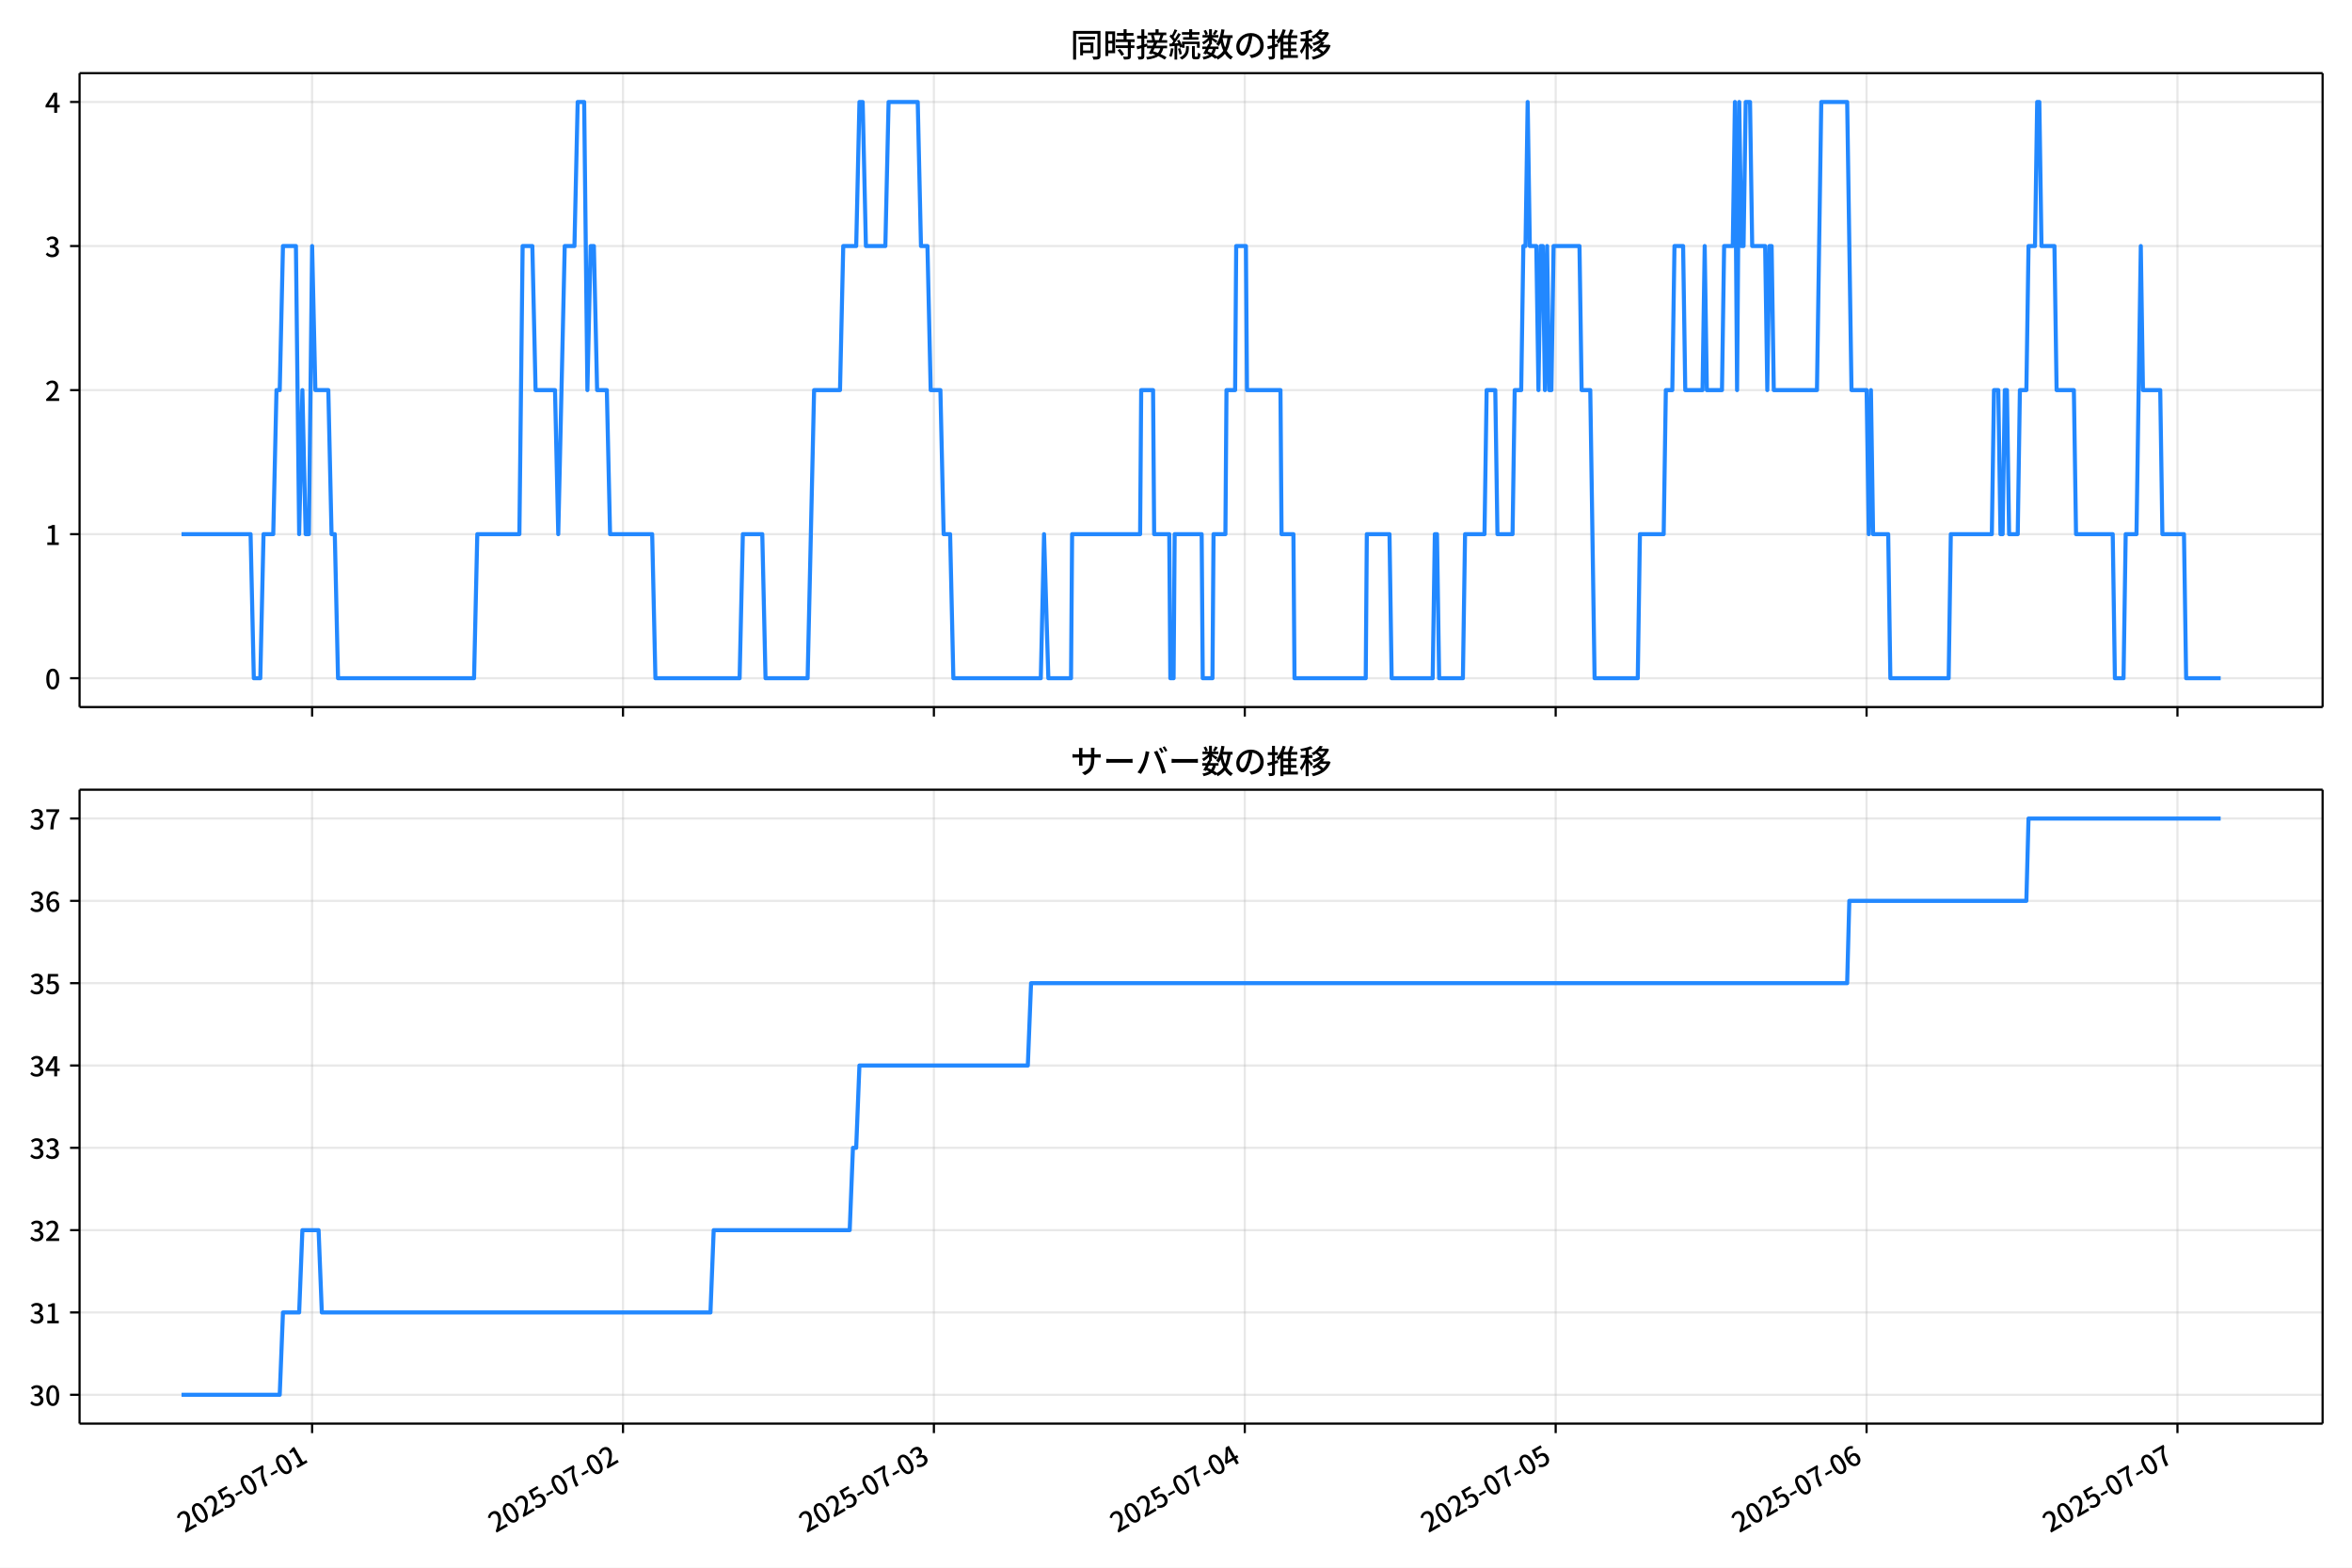
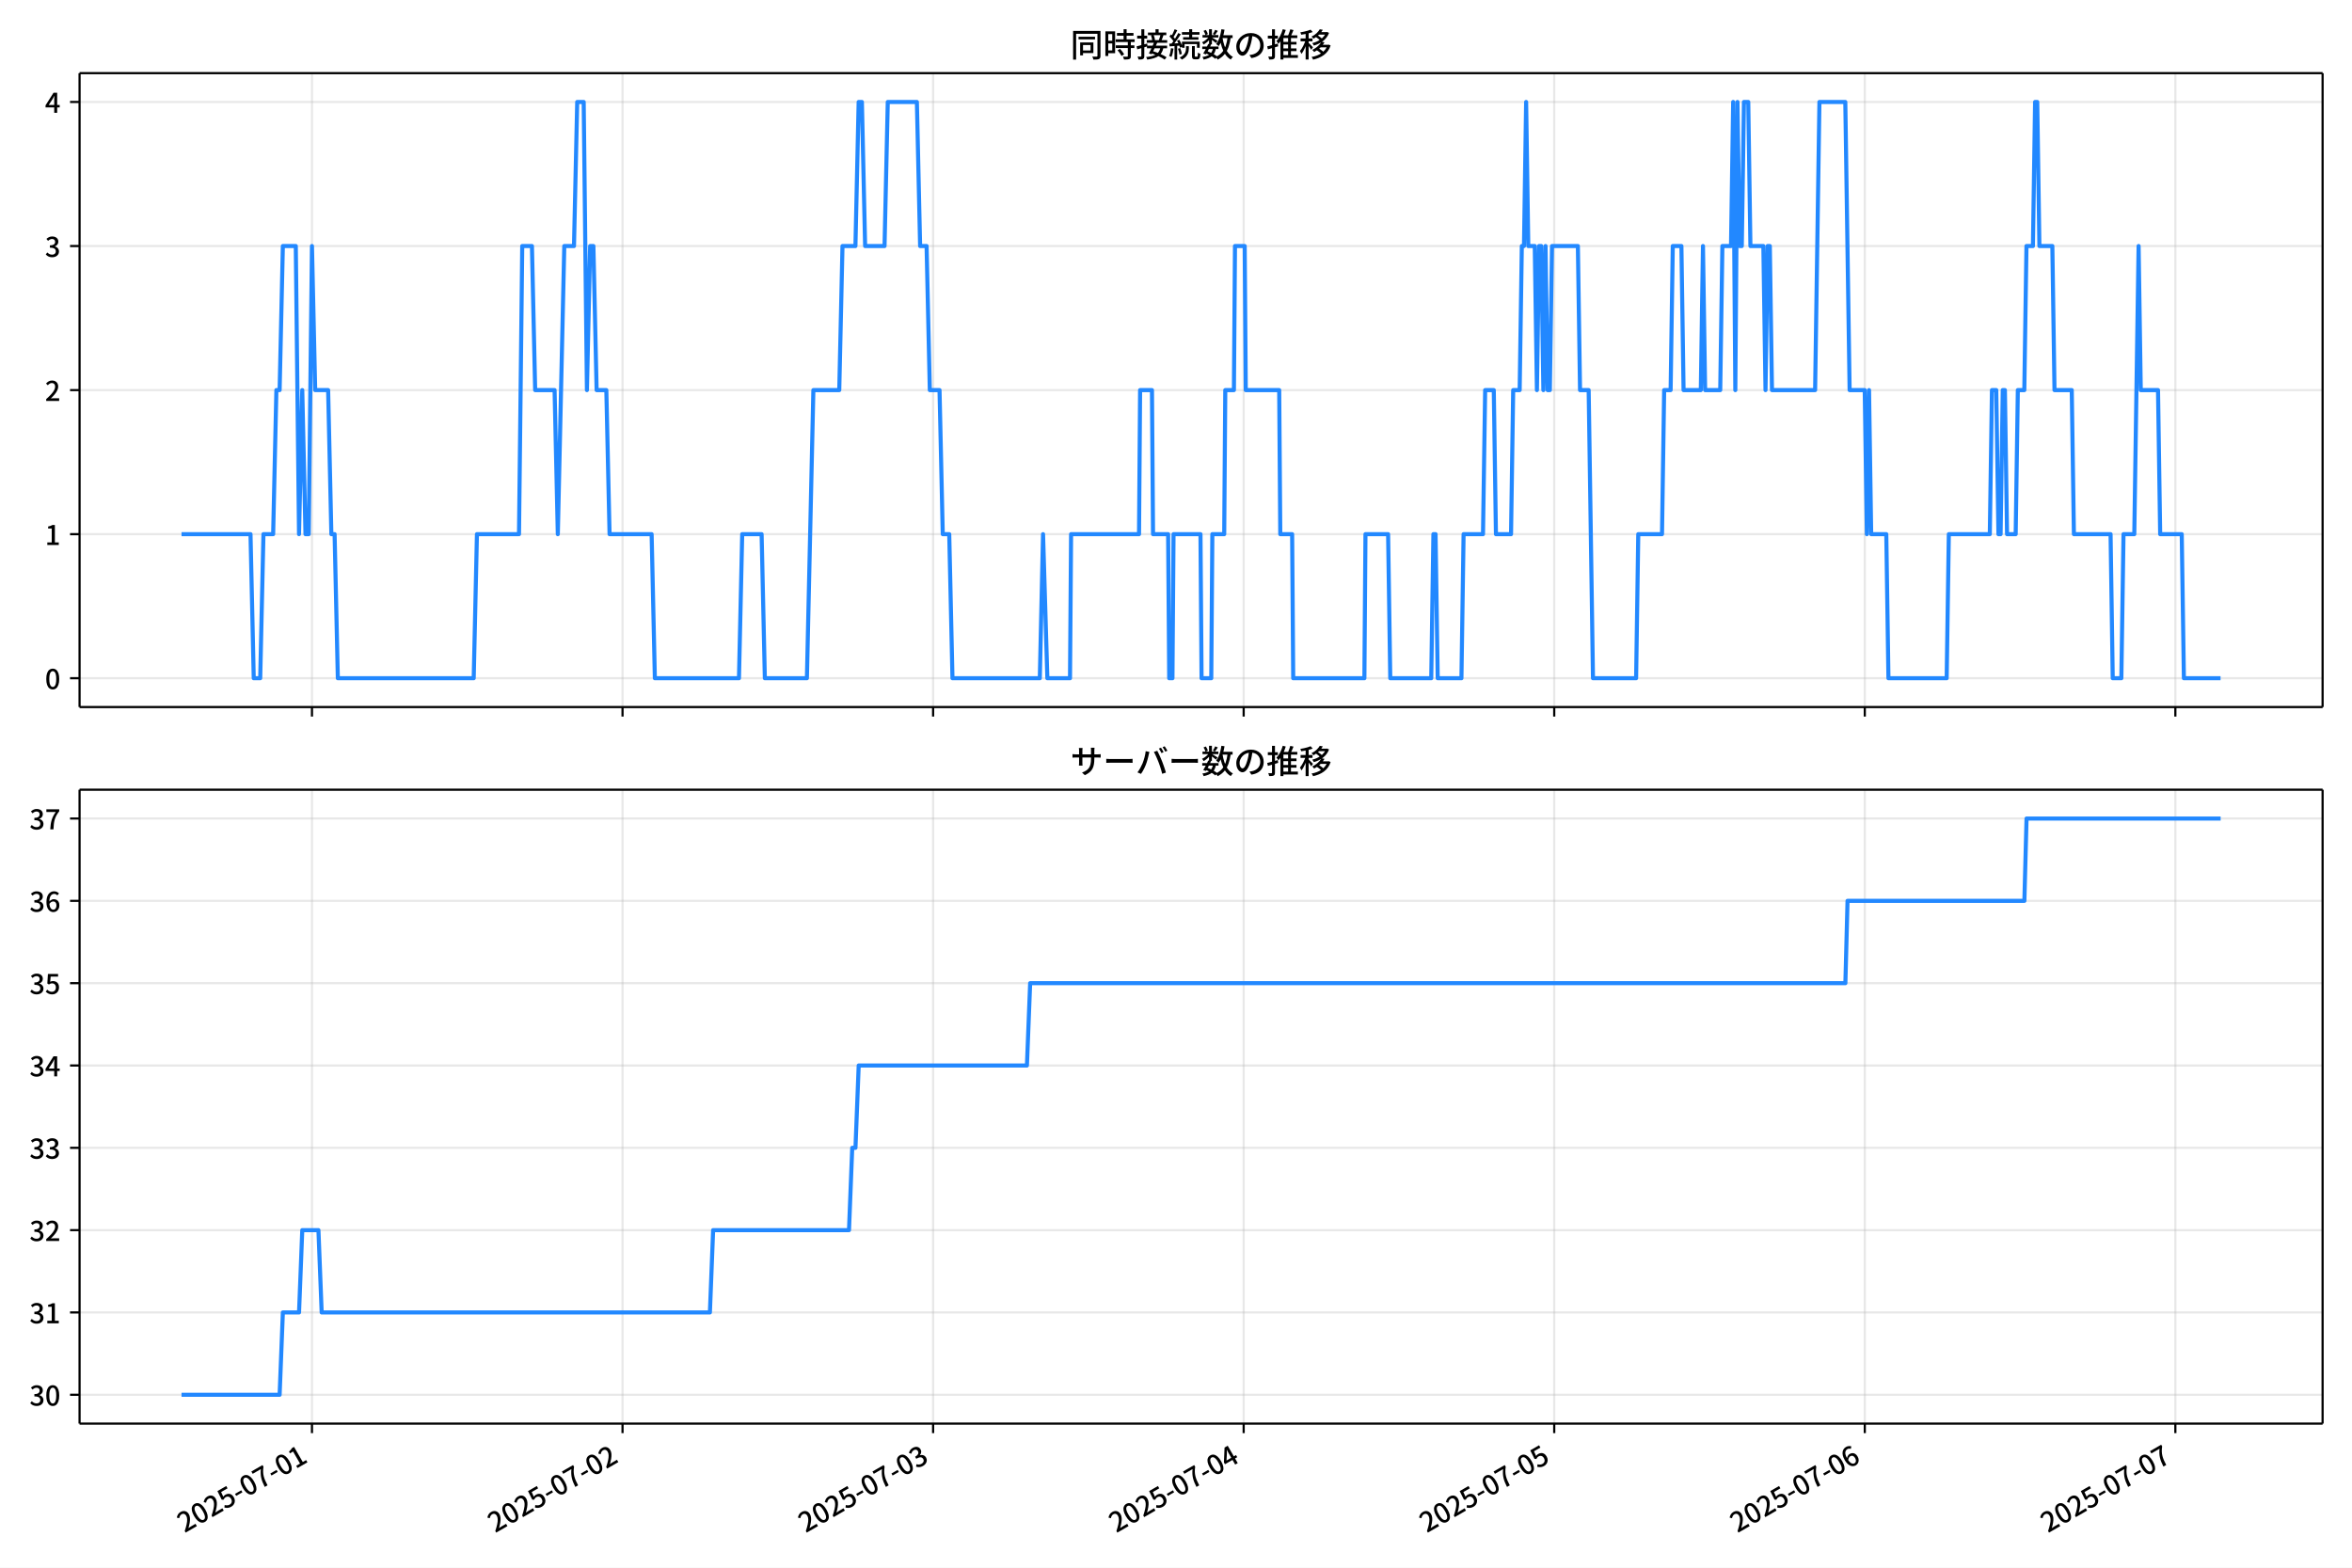
<svg xmlns="http://www.w3.org/2000/svg" xmlns:xlink="http://www.w3.org/1999/xlink" version="1.1" viewBox="0 0 864 576">
  <defs>
    <style type="text/css">*{stroke-linejoin: round; stroke-linecap: butt}</style>
  </defs>
  <g id="y">
    <g id="z">
      <path d="m0 576h864v-576h-864z" fill="#fff" />
    </g>
    <g id="aa">
      <g id="ab">
        <path d="m29.23 259.78h823.97v-232.9h-823.97z" fill="#fff" />
      </g>
      <g id="ac">
        <g id="ad">
          <g id="ae">
-             <path d="m114.65 259.78v-232.9" clip-path="url(#f)" fill="none" stroke="#b0b0b0" stroke-linecap="square" stroke-opacity=".3" stroke-width=".8" />
+             <path d="m114.6 259.78v-232.9" clip-path="url(#f)" fill="none" stroke="#b0b0b0" stroke-linecap="square" stroke-opacity=".3" stroke-width=".8" />
          </g>
          <g id="af">
            <defs>
              <path id="d" d="m0 0v3.5" stroke="#000" stroke-width=".8" />
            </defs>
-             <use x="114.653" y="259.778" stroke="#000000" stroke-width=".8" xlink:href="#d" />
+             <use x="114.603" y="259.778" stroke="#000000" stroke-width=".8" xlink:href="#d" />
          </g>
        </g>
        <g id="ag">
          <g id="ah">
-             <path d="m228.86 259.78v-232.9" clip-path="url(#f)" fill="none" stroke="#b0b0b0" stroke-linecap="square" stroke-opacity=".3" stroke-width=".8" />
+             <path d="m228.69 259.78v-232.9" clip-path="url(#f)" fill="none" stroke="#b0b0b0" stroke-linecap="square" stroke-opacity=".3" stroke-width=".8" />
          </g>
          <g id="ai">
-             <use x="228.859" y="259.778" stroke="#000000" stroke-width=".8" xlink:href="#d" />
+             <use x="228.687" y="259.778" stroke="#000000" stroke-width=".8" xlink:href="#d" />
          </g>
        </g>
        <g id="aj">
          <g id="ak">
-             <path d="m343.06 259.78v-232.9" clip-path="url(#f)" fill="none" stroke="#b0b0b0" stroke-linecap="square" stroke-opacity=".3" stroke-width=".8" />
+             <path d="m342.77 259.78v-232.9" clip-path="url(#f)" fill="none" stroke="#b0b0b0" stroke-linecap="square" stroke-opacity=".3" stroke-width=".8" />
          </g>
          <g id="al">
-             <use x="343.064" y="259.778" stroke="#000000" stroke-width=".8" xlink:href="#d" />
+             <use x="342.772" y="259.778" stroke="#000000" stroke-width=".8" xlink:href="#d" />
          </g>
        </g>
        <g id="am">
          <g id="an">
-             <path d="m457.27 259.78v-232.9" clip-path="url(#f)" fill="none" stroke="#b0b0b0" stroke-linecap="square" stroke-opacity=".3" stroke-width=".8" />
+             <path d="m456.86 259.78v-232.9" clip-path="url(#f)" fill="none" stroke="#b0b0b0" stroke-linecap="square" stroke-opacity=".3" stroke-width=".8" />
          </g>
          <g id="ao">
-             <use x="457.269" y="259.778" stroke="#000000" stroke-width=".8" xlink:href="#d" />
+             <use x="456.856" y="259.778" stroke="#000000" stroke-width=".8" xlink:href="#d" />
          </g>
        </g>
        <g id="ap">
          <g id="aq">
-             <path d="m571.47 259.78v-232.9" clip-path="url(#f)" fill="none" stroke="#b0b0b0" stroke-linecap="square" stroke-opacity=".3" stroke-width=".8" />
+             <path d="m570.94 259.78v-232.9" clip-path="url(#f)" fill="none" stroke="#b0b0b0" stroke-linecap="square" stroke-opacity=".3" stroke-width=".8" />
          </g>
          <g id="ar">
-             <use x="571.474" y="259.778" stroke="#000000" stroke-width=".8" xlink:href="#d" />
+             <use x="570.941" y="259.778" stroke="#000000" stroke-width=".8" xlink:href="#d" />
          </g>
        </g>
        <g id="as">
          <g id="at">
-             <path d="m685.68 259.78v-232.9" clip-path="url(#f)" fill="none" stroke="#b0b0b0" stroke-linecap="square" stroke-opacity=".3" stroke-width=".8" />
+             <path d="m685.03 259.78v-232.9" clip-path="url(#f)" fill="none" stroke="#b0b0b0" stroke-linecap="square" stroke-opacity=".3" stroke-width=".8" />
          </g>
          <g id="au">
-             <use x="685.68" y="259.778" stroke="#000000" stroke-width=".8" xlink:href="#d" />
+             <use x="685.025" y="259.778" stroke="#000000" stroke-width=".8" xlink:href="#d" />
          </g>
        </g>
        <g id="av">
          <g id="aw">
-             <path d="m799.88 259.78v-232.9" clip-path="url(#f)" fill="none" stroke="#b0b0b0" stroke-linecap="square" stroke-opacity=".3" stroke-width=".8" />
+             <path d="m799.11 259.78v-232.9" clip-path="url(#f)" fill="none" stroke="#b0b0b0" stroke-linecap="square" stroke-opacity=".3" stroke-width=".8" />
          </g>
          <g id="ax">
-             <use x="799.885" y="259.778" stroke="#000000" stroke-width=".8" xlink:href="#d" />
+             <use x="799.109" y="259.778" stroke="#000000" stroke-width=".8" xlink:href="#d" />
          </g>
        </g>
      </g>
      <g id="ay">
        <g id="az">
          <g id="ba">
            <path d="m29.23 249.19h823.97" clip-path="url(#f)" fill="none" stroke="#b0b0b0" stroke-linecap="square" stroke-opacity=".3" stroke-width=".8" />
          </g>
          <g id="bb">
            <defs>
              <path id="g" d="m0 0h-3.5" stroke="#000" stroke-width=".8" />
            </defs>
            <use x="29.23" y="249.191" stroke="#000000" stroke-width=".8" xlink:href="#g" />
          </g>
          <g id="bc">
            <g transform="translate(16.53 253.18) scale(.1 -.1)">
              <defs>
                <path id="a" transform="scale(.015625)" d="m1830-90q-460 0-806 275-346 276-535 823-188 547-188 1366 0 820 188 1357 189 538 535 803 346 266 806 266 461 0 800-269 340-269 528-803 189-534 189-1354 0-819-189-1366-188-547-528-823-339-275-800-275zm0 589q237 0 422 185 186 186 288 599 103 413 103 1091 0 679-103 1082-102 403-288 582-185 180-422 180-236 0-422-180-186-179-292-582-105-403-105-1082 0-678 105-1091 106-413 292-599 186-185 422-185z" />
              </defs>
              <use xlink:href="#a" />
            </g>
          </g>
        </g>
        <g id="bd">
          <g id="be">
            <path d="m29.23 196.26h823.97" clip-path="url(#f)" fill="none" stroke="#b0b0b0" stroke-linecap="square" stroke-opacity=".3" stroke-width=".8" />
          </g>
          <g id="bf">
            <use x="29.23" y="196.26" stroke="#000000" stroke-width=".8" xlink:href="#g" />
          </g>
          <g id="bg">
            <g transform="translate(16.53 200.25) scale(.1 -.1)">
              <defs>
                <path id="l" transform="scale(.015625)" d="m544 0v608h1037v3277h-845v467q333 58 579 147 247 90 451 218h557v-4109h915v-608h-2694z" />
              </defs>
              <use xlink:href="#l" />
            </g>
          </g>
        </g>
        <g id="bh">
          <g id="bi">
            <path d="m29.23 143.33h823.97" clip-path="url(#f)" fill="none" stroke="#b0b0b0" stroke-linecap="square" stroke-opacity=".3" stroke-width=".8" />
          </g>
          <g id="bj">
            <use x="29.23" y="143.329" stroke="#000000" stroke-width=".8" xlink:href="#g" />
          </g>
          <g id="bk">
            <g transform="translate(16.53 147.31) scale(.1 -.1)">
              <defs>
                <path id="b" transform="scale(.015625)" d="m282 0v429q697 621 1164 1136 468 515 701 956 234 442 234 826 0 256-87 451-86 196-262 301-176 106-445 106-275 0-506-151-230-150-422-368l-416 410q301 333 637 518 336 186 803 186 429 0 749-176t496-493 176-745q0-455-224-919t-615-935q-390-470-889-950 186 20 394 36t374 16h1184v-634h-3046z" />
              </defs>
              <use xlink:href="#b" />
            </g>
          </g>
        </g>
        <g id="bl">
          <g id="bm">
            <path d="m29.23 90.398h823.97" clip-path="url(#f)" fill="none" stroke="#b0b0b0" stroke-linecap="square" stroke-opacity=".3" stroke-width=".8" />
          </g>
          <g id="bn">
            <use x="29.23" y="90.398" stroke="#000000" stroke-width=".8" xlink:href="#g" />
          </g>
          <g id="bo">
            <g transform="translate(16.53 94.383) scale(.1 -.1)">
              <defs>
                <path id="h" transform="scale(.015625)" d="m1715-90q-371 0-656 90t-503 240q-217 150-377 323l359 474q211-205 479-359 269-153 634-153 269 0 467 92 199 93 311 266t112 423q0 256-125 451t-429 300q-304 106-835 106v551q467 0 732 105 266 106 384 291 119 186 119 423 0 307-192 489-192 183-531 183-269 0-503-119-233-118-438-316l-384 460q282 256 614 413 333 157 737 157 422 0 748-144 327-144 512-413 186-269 186-659 0-403-221-685-221-281-592-422v-26q269-70 490-227t349-400 128-557q0-422-215-726-214-304-573-468-358-163-787-163z" />
              </defs>
              <use xlink:href="#h" />
            </g>
          </g>
        </g>
        <g id="bp">
          <g id="bq">
            <path d="m29.23 37.466h823.97" clip-path="url(#f)" fill="none" stroke="#b0b0b0" stroke-linecap="square" stroke-opacity=".3" stroke-width=".8" />
          </g>
          <g id="br">
            <use x="29.23" y="37.466" stroke="#000000" stroke-width=".8" xlink:href="#g" />
          </g>
          <g id="bs">
            <g transform="translate(16.53 41.451) scale(.1 -.1)">
              <defs>
                <path id="k" transform="scale(.015625)" d="m2170 0v3072q0 192 12 457 13 266 20 458h-26q-90-179-183-365-92-185-195-364l-921-1415h2579v-576h-3328v493l1875 2957h858v-4717h-691z" />
              </defs>
              <use xlink:href="#k" />
            </g>
          </g>
        </g>
      </g>
      <g id="bt">
-         <path d="m66.683 196.26h25.367l1.19 52.931h2.379l1.19-52.931h3.569l1.19-52.931h1.19l1.19-52.931h4.759l1.19 105.86 1.19-52.931 1.19 52.931h1.19l1.19-105.86 1.19 52.931h4.759l1.19 52.931h1.19l1.19 52.931h49.965l1.19-52.931h15.465l1.19-105.86h3.569l1.19 52.931h7.138l1.19 52.931 2.379-105.86h3.569l1.19-52.931h2.379l1.19 105.86 1.19-52.931h1.19l1.19 52.931h3.569l1.19 52.931h15.465l1.19 52.931h30.931l1.19-52.931h7.138l1.19 52.931h15.465l2.379-105.86h9.517l1.19-52.931h4.759l1.19-52.931h1.19l1.19 52.931h7.138l1.19-52.931h10.707l1.19 52.931h2.379l1.19 52.931h3.569l1.19 52.931h2.379l1.19 52.931h32.12l1.19-52.931 1.586 52.931h8.328l.397-52.931h24.982l.397-52.931h4.362l.397 52.931h5.552l.397 52.931h1.19l.397-52.931h9.914l.397 52.931h3.569l.397-52.931h4.362l.397-52.931h3.172l.397-52.931h3.569l.397 52.931h12.293l.397 52.931h4.362l.397 52.931h26.172l.397-52.931h8.328l.793 52.931h15.069l.793-52.931h.793l.793 52.931h8.724l.793-52.931h7.138l.793-52.931h3.172l.793 52.931h5.552l.793-52.931h2.379l.793-52.931h.793l.793-52.931.793 52.931h2.379l.793 52.931.793-52.931h.793l.793 52.931.793-52.931.793 52.931h.793l.793-52.931h9.517l.793 52.931h3.172l1.586 105.86h15.862l.793-52.931h8.724l.793-52.931h2.379l.793-52.931h3.172l.793 52.931h6.345l.793-52.931.793 52.931h5.552l.793-52.931h3.172l.793-52.931.793 105.86.793-105.86.793 52.931h.793l.793-52.931h1.586l.793 52.931h4.759l.793 52.931.793-52.931h.793l.793 52.931h15.862l1.586-105.86h9.517l1.586 105.86h5.552l.793 52.931.793-52.931.793 52.931h5.552l.793 52.931h21.413l.793-52.931h15.069l.793-52.931h1.586l.793 52.931h.793l.793-52.931h.793l.793 52.931h3.172l.793-52.931h2.379l.793-52.931h2.379l.793-52.931h.793l.793 52.931h4.759l.793 52.931h6.345l.793 52.931h13.483l.793 52.931h3.172l.793-52.931h3.966l1.586-105.86.793 52.931h6.345l.793 52.931h7.931l.793 52.931h12.689v0" clip-path="url(#f)" fill="none" stroke="#28f" stroke-linecap="square" stroke-width="1.5" />
+         <path d="m66.683 196.26h25.34l1.188 52.931h2.377l1.188-52.931h3.565l1.188-52.931h1.188l1.188-52.931h4.753l1.188 105.86 1.188-52.931 1.188 52.931h1.188l1.188-105.86 1.188 52.931h4.753l1.188 52.931h1.188l1.188 52.931h49.912l1.188-52.931h15.449l1.188-105.86h3.565l1.188 52.931h7.13l1.188 52.931 2.377-105.86h3.565l1.188-52.931h2.377l1.188 105.86 1.188-52.931h1.188l1.188 52.931h3.565l1.188 52.931h15.449l1.188 52.931h30.898l1.188-52.931h7.13l1.188 52.931h15.449l2.377-105.86h9.507l1.188-52.931h4.753l1.188-52.931h1.188l1.188 52.931h7.13l1.188-52.931h10.695l1.188 52.931h2.377l1.188 52.931h3.565l1.188 52.931h2.377l1.188 52.931h32.086l1.188-52.931 1.585 52.931h8.319l.396-52.931h24.956l.396-52.931h4.357l.396 52.931h5.546l.396 52.931h1.188l.396-52.931h9.903l.396 52.931h3.565l.396-52.931h4.357l.396-52.931h3.169l.396-52.931h3.565l.396 52.931h12.28l.396 52.931h4.357l.396 52.931h26.144l.396-52.931h8.319l.792 52.931h15.053l.792-52.931h.792l.792 52.931h8.715l.792-52.931h7.13l.792-52.931h3.169l.792 52.931h5.546l.792-52.931h2.377l.792-52.931h.792l.792-52.931.792 52.931h2.377l.792 52.931.792-52.931h.792l.792 52.931.792-52.931.792 52.931h.792l.792-52.931h9.507l.792 52.931h3.169l1.585 105.86h15.845l.792-52.931h8.715l.792-52.931h2.377l.792-52.931h3.169l.792 52.931h6.338l.792-52.931.792 52.931h5.546l.792-52.931h3.169l.792-52.931.792 105.86.792-105.86.792 52.931h.792l.792-52.931h1.585l.792 52.931h4.753l.792 52.931.792-52.931h.792l.792 52.931h15.845l1.585-105.86h9.507l1.585 105.86h5.546l.792 52.931.792-52.931.792 52.931h5.546l.792 52.931h21.391l.792-52.931h15.053l.792-52.931h1.585l.792 52.931h.792l.792-52.931h.792l.792 52.931h3.169l.792-52.931h2.377l.792-52.931h2.377l.792-52.931h.792l.792 52.931h4.753l.792 52.931h6.338l.792 52.931h13.468l.792 52.931h3.169l.792-52.931h3.961l1.585-105.86.792 52.931h6.338l.792 52.931h7.923l.792 52.931h13.468v0" clip-path="url(#f)" fill="none" stroke="#28f" stroke-linecap="square" stroke-width="1.5" />
      </g>
      <g id="bu">
        <path d="m29.23 259.78v-232.9" fill="none" stroke="#000" stroke-linecap="square" stroke-width=".8" />
      </g>
      <g id="bv">
        <path d="m853.2 259.78v-232.9" fill="none" stroke="#000" stroke-linecap="square" stroke-width=".8" />
      </g>
      <g id="bw">
        <path d="m29.23 259.78h823.97" fill="none" stroke="#000" stroke-linecap="square" stroke-width=".8" />
      </g>
      <g id="bx">
        <path d="m29.23 26.88h823.97" fill="none" stroke="#000" stroke-linecap="square" stroke-width=".8" />
      </g>
      <g id="by">
        <g transform="translate(393.22 20.88) scale(.12 -.12)">
          <defs>
            <path id="v" transform="scale(.015625)" d="m1587 3936h3232v-518h-3232v518zm320-1114h557v-2534h-557v2534zm301 0h2291v-2086h-2291v512h1734v1069h-1734v505zm-1683 2260h5113v-570h-4524v-5056h-589v5626zm4768 0h595v-4896q0-250-67-397t-227-218q-160-77-426-96t-675-19q-13 83-45 192t-77 218q-45 108-89 185 281-13 527-13 247 0 330 0 83 7 118 42 36 35 36 112v4890z" />
            <path id="t" transform="scale(.015625)" d="m2714 4672h3238v-525h-3238v525zm-244-1235h3712v-538h-3712v538zm20-1184h3635v-531h-3635v531zm1523 3155h595v-2310h-595v2310zm832-2451h589v-2823q0-230-61-364-61-135-227-199-167-70-423-86t-633-16q-20 121-78 285-57 163-121 284 275-6 509-9t310-3q77 6 106 28 29 23 29 93v2810zm-2023-1677 487 282q153-160 313-352t294-381q135-189 206-343l-519-313q-64 153-189 348-124 196-278 394-154 199-314 365zm-2086 3718h1619v-4281h-1619v544h1056v3187h-1056v550zm32-1843h1293v-537h-1293v537zm-320 1843h563v-4832h-563v4832z" />
            <path id="u" transform="scale(.015625)" d="m3866 5408h614v-870h-614v870zm-1479-653h3597v-518h-3597v518zm-230-1485h4e3v-518h-4e3v518zm825 922 519 102q64-160 121-342 58-182 96-352 39-170 45-304l-544-128q-6 134-42 313-35 180-83 365-48 186-112 346zm1856 109 589-71q-96-275-202-557-105-281-195-486l-518 77q58 147 122 329 64 183 118 372t86 336zm-2643-2106h3943v-518h-3943v518zm1408 685 602-115q-167-371-362-784t-390-797-362-685l-525 179q160 288 346 666t368 784 323 752zm-659-2157 358 403q352-102 733-240 381-137 752-304 371-166 697-336 327-169 558-329l-384-461q-218 160-532 336-313 176-685 345-371 170-755 323-384 154-742 263zm1894 1114 583-71q-122-550-353-944-230-393-604-662t-922-435q-547-167-1296-269-25 128-93 269-67 141-137 230 678 64 1168 192t819 349q330 221 531 550 202 330 304 791zm-4684 217q396 90 953 240 557 151 1120 311l77-544q-525-154-1053-311-528-156-963-284l-134 588zm121 2093h1965v-563h-1965v563zm819 1248h576v-5229q0-236-51-374t-192-208q-141-77-355-99-214-23-541-16-13 115-64 288t-109 294q205-6 381-6t234 0q64 0 92 28 29 29 29 93v5229z" />
            <path id="s" transform="scale(.015625)" d="m4058 5408h595v-1798h-595v1798zm-1415-563h3443v-499h-3443v499zm231-992h3008v-499h-3008v499zm-224-877h3475v-1203h-531v729h-2432v-729h-512v1203zm1964-877h551v-1881q0-122 22-157 23-35 106-35 25 0 92 0 68 0 135 0t99 0q51 0 83 54t45 224 19 515q90-70 234-131t259-93q-19-429-83-662-64-234-183-326-118-93-316-93-39 0-103 0t-134 0-138 0q-67 0-99 0-237 0-365 64t-176 218q-48 153-48 422v1881zm-1164-6h550v-455q0-243-48-528-48-284-186-579-137-294-409-572-272-279-727-503-70 90-192 208-121 118-230 195 416 205 665 438 250 234 371 474 122 240 164 467 42 228 42 413v442zm-2240 3309 524-192q-121-244-259-503-137-259-275-496t-259-416l-410 173q122 186 246 438 125 253 240 515 116 263 193 481zm716-743 500-230q-224-359-496-756-272-396-548-764-275-368-518-650l-358 205q179 211 377 483 199 272 387 569 189 298 358 592 170 295 298 551zm-1721-665 307 403q166-154 339-340 173-185 320-364t224-327l-326-460q-77 160-218 348-141 189-314 384-172 196-332 356zm1485-832 435 179q128-211 249-458 122-246 215-474 93-227 137-412l-473-211q-32 185-119 422-86 237-201 486-115 250-243 468zm-1530-583q422 26 998 54 576 29 1184 68l7-499q-570-45-1127-84-556-38-992-70l-70 531zm1702-992 436 135q121-276 214-596t118-556l-454-148q-26 237-112 563-86 327-202 602zm-1363 109 499-83q-57-455-163-897-105-441-253-748-51 32-134 73-83 42-170 83-86 42-144 62 148 294 234 697t131 813zm691 627h525v-2861h-525v2861z" />
            <path id="n" transform="scale(.015625)" d="m224 2022h3187v-499h-3187v499zm51 2247h3111v-487h-3111v487zm1127-1735 563-121q-154-320-333-672t-352-679q-173-326-326-582l-532 173q148 243 324 566t345 669q170 346 311 646zm934-832 563-64q-89-480-262-838t-461-614-701-432-976-298q-25 128-99 269t-157 237q659 102 1085 303 426 202 666 554t342 883zm422 3597 519-211q-147-218-298-436-150-217-278-377l-403 186q121 173 252 413 132 240 208 425zm-1203 109h563v-2957h-563v2957zm-1075-320 448 186q134-192 246-420 112-227 157-393l-467-211q-38 172-147 406t-237 432zm1094-1050 397-236q-160-263-400-529-240-265-519-489-278-224-553-378-51 103-141 237-89 135-179 218 269 109 534 294 266 186 493 416 228 231 368 467zm487-204q83-45 246-145 163-99 352-211t346-211 221-150l-327-423q-83 77-230 198-147 122-317 253-170 132-327 250-156 119-259 189l295 250zm1798 396h2311v-556h-2311v556zm115 1178 615-90q-103-640-263-1235t-384-1101q-224-505-512-889-44 57-134 134t-186 157-166 125q275 339 473 796 199 458 340 995 141 538 217 1108zm1223-1510 614-58q-147-1101-445-1940-297-838-813-1443-515-604-1321-1014-26 71-90 177-64 105-134 208-70 102-128 159 742 346 1212 880 471 535 730 1290 260 755 375 1741zm-1005-135q134-851 387-1597 253-745 659-1305 407-560 1002-874-70-57-154-150-83-93-154-189-70-96-121-179-633 371-1056 988-422 618-688 1434-265 816-425 1783l550 89zm-3309-3065 327 416q377-148 754-330 378-182 701-378 324-195 548-368l-416-435q-211 179-519 378-307 198-666 383-358 186-729 334z" />
            <path id="r" transform="scale(.015625)" d="m3686 4378q-64-493-163-1041-99-547-265-1084-192-653-432-1104t-522-688-595-237q-320 0-596 221-275 221-448 621-172 400-172 931 0 537 220 1017 221 480 611 851 391 372 909 583 519 211 1121 211 576 0 1040-186 464-185 793-515 330-329 502-771 173-441 173-941 0-672-278-1194-278-521-816-851-538-329-1318-444l-378 601q166 20 307 42t263 48q307 70 585 217 279 148 496 375 218 227 342 534 125 308 125 692t-122 713q-121 330-358 573-236 243-582 380-346 138-781 138-525 0-935-186-409-185-694-489-284-304-432-656-147-352-147-678 0-365 89-605 90-240 224-355 135-115 276-115t288 144 297 457q151 314 298 800 147 461 246 982 100 522 145 1021l684-12z" />
            <path id="o" transform="scale(.015625)" d="m2995 2925h2893v-519h-2893v519zm0-1280h2893v-519h-2893v519zm-64-1299h3232v-557h-3232v557zm1312 3577h563v-3763h-563v3763zm429 1466 634-141q-154-390-340-794-185-403-339-684l-512 140q103 199 208 458 106 259 195 528 90 269 154 493zm-1472 25 582-147q-153-518-371-1018-217-499-483-931t-573-758q-38 64-109 160-70 96-147 198-77 103-141 160 416 416 733 1034t509 1302zm128-1203h2720v-537h-2720v-4205h-582v4422l313 320h269zm-3174-2157q396 90 953 240 557 151 1120 311l77-544q-525-154-1053-311-528-156-963-284l-134 588zm121 2093h1965v-563h-1965v563zm819 1248h576v-5229q0-236-51-374t-192-208q-141-77-355-99-214-23-541-16-13 115-64 288t-109 294q205-6 381-6t234 0q64 0 92 28 29 29 29 93v5229z" />
            <path id="m" transform="scale(.015625)" d="m4051 5402 595-109q-281-493-729-941t-1107-806q-39 64-106 144t-141 153q-73 74-137 119 608 288 1011 678t614 762zm-77-557h1511v-493h-1863l352 493zm1293 0h109l109 25 384-179q-192-505-496-905t-695-701q-390-301-845-519-454-217-947-358-44 109-137 253t-176 227q448 109 867 294 419 186 777 445 359 259 631 592t419 730v96zm-1990-954 377 307q167-96 336-218 170-121 320-249 151-128 247-237l-397-332q-90 108-237 236t-317 259q-169 132-329 234zm1107-934 595-109q-307-538-803-1031-496-492-1232-876-38 64-102 144t-138 156q-74 77-138 116 455 217 807 483t604 554q253 288 407 563zm-90-589h1460v-506h-1818l358 506zm1268 0h121l109 26 384-167q-192-614-531-1075t-787-794q-448-332-983-553-534-221-1129-355-45 115-132 269-86 153-176 249 551 96 1043 285 493 189 903 473 410 285 714 669t464 883v90zm-2132-1056 410 339q186-102 384-237 198-134 371-275t282-269l-435-371q-103 128-270 272-166 144-361 288t-381 253zm-2150 3533h589v-5376h-589v5376zm-992-1242h2336v-569h-2336v569zm1024-224 365-160q-96-339-231-707-134-368-291-727-157-358-336-672-179-313-365-537-44 128-134 291t-160 272q173 192 339 457 167 266 323 570 157 304 282 618t208 595zm941 1946 416-467q-314-122-695-221-380-99-784-173-403-74-780-131-20 102-71 236-51 135-102 231 358 58 732 138 375 80 711 179t573 208zm-397-2579q58-45 179-170 122-125 266-266 144-140 259-265t160-183l-352-473q-58 102-157 255-99 154-218 317-118 164-227 311-108 147-185 237l275 237z" />
          </defs>
          <use xlink:href="#v" />
          <use transform="translate(100)" xlink:href="#t" />
          <use transform="translate(200)" xlink:href="#u" />
          <use transform="translate(300)" xlink:href="#s" />
          <use transform="translate(400)" xlink:href="#n" />
          <use transform="translate(500)" xlink:href="#r" />
          <use transform="translate(600)" xlink:href="#o" />
          <use transform="translate(700)" xlink:href="#m" />
        </g>
      </g>
    </g>
    <g id="bz">
      <g id="ca">
        <path d="m29.23 523.06h823.97v-232.9h-823.97z" fill="#fff" />
      </g>
      <g id="cb">
        <g id="cc">
          <g id="cd">
-             <path d="m114.65 523.06v-232.9" clip-path="url(#c)" fill="none" stroke="#b0b0b0" stroke-linecap="square" stroke-opacity=".3" stroke-width=".8" />
+             <path d="m114.6 523.06v-232.9" clip-path="url(#c)" fill="none" stroke="#b0b0b0" stroke-linecap="square" stroke-opacity=".3" stroke-width=".8" />
          </g>
          <g id="ce">
-             <use x="114.653" y="523.055" stroke="#000000" stroke-width=".8" xlink:href="#d" />
+             <use x="114.603" y="523.055" stroke="#000000" stroke-width=".8" xlink:href="#d" />
          </g>
          <g id="cf">
-             <g transform="translate(67.864 563.33) rotate(-30) scale(.1 -.1)">
+             <g transform="translate(67.813 563.33) rotate(-30) scale(.1 -.1)">
              <defs>
                <path id="j" transform="scale(.015625)" d="m1715-90q-365 0-653 90t-506 237q-217 147-383 307l352 480q134-134 294-246t361-183q202-70 452-70 262 0 473 118 212 119 333 346 122 227 122 541 0 460-247 716-246 256-649 256-224 0-384-64t-365-198l-365 237 141 2240h2387v-627h-1747l-109-1204q154 77 307 118 154 42 340 42 397 0 723-160t518-490q192-329 192-847 0-519-224-887t-586-560q-361-192-777-192z" />
                <path id="e" transform="scale(.015625)" d="m301 1536v544h1689v-544h-1689z" />
                <path id="i" transform="scale(.015625)" d="m1235 0q32 646 109 1187t224 1024 384 941 576 938h-2208v627h3027v-455q-409-512-665-989-256-476-397-969t-205-1053-90-1251h-755z" />
              </defs>
              <use xlink:href="#b" />
              <use transform="translate(57)" xlink:href="#a" />
              <use transform="translate(114)" xlink:href="#b" />
              <use transform="translate(171)" xlink:href="#j" />
              <use transform="translate(228)" xlink:href="#e" />
              <use transform="translate(263.7)" xlink:href="#a" />
              <use transform="translate(320.7)" xlink:href="#i" />
              <use transform="translate(377.7)" xlink:href="#e" />
              <use transform="translate(413.4)" xlink:href="#a" />
              <use transform="translate(470.4)" xlink:href="#l" />
            </g>
          </g>
        </g>
        <g id="cg">
          <g id="ch">
-             <path d="m228.86 523.06v-232.9" clip-path="url(#c)" fill="none" stroke="#b0b0b0" stroke-linecap="square" stroke-opacity=".3" stroke-width=".8" />
+             <path d="m228.69 523.06v-232.9" clip-path="url(#c)" fill="none" stroke="#b0b0b0" stroke-linecap="square" stroke-opacity=".3" stroke-width=".8" />
          </g>
          <g id="ci">
-             <use x="228.859" y="523.055" stroke="#000000" stroke-width=".8" xlink:href="#d" />
+             <use x="228.687" y="523.055" stroke="#000000" stroke-width=".8" xlink:href="#d" />
          </g>
          <g id="cj">
-             <g transform="translate(182.07 563.33) rotate(-30) scale(.1 -.1)">
+             <g transform="translate(181.9 563.33) rotate(-30) scale(.1 -.1)">
              <use xlink:href="#b" />
              <use transform="translate(57)" xlink:href="#a" />
              <use transform="translate(114)" xlink:href="#b" />
              <use transform="translate(171)" xlink:href="#j" />
              <use transform="translate(228)" xlink:href="#e" />
              <use transform="translate(263.7)" xlink:href="#a" />
              <use transform="translate(320.7)" xlink:href="#i" />
              <use transform="translate(377.7)" xlink:href="#e" />
              <use transform="translate(413.4)" xlink:href="#a" />
              <use transform="translate(470.4)" xlink:href="#b" />
            </g>
          </g>
        </g>
        <g id="ck">
          <g id="cl">
-             <path d="m343.06 523.06v-232.9" clip-path="url(#c)" fill="none" stroke="#b0b0b0" stroke-linecap="square" stroke-opacity=".3" stroke-width=".8" />
+             <path d="m342.77 523.06v-232.9" clip-path="url(#c)" fill="none" stroke="#b0b0b0" stroke-linecap="square" stroke-opacity=".3" stroke-width=".8" />
          </g>
          <g id="cm">
-             <use x="343.064" y="523.055" stroke="#000000" stroke-width=".8" xlink:href="#d" />
+             <use x="342.772" y="523.055" stroke="#000000" stroke-width=".8" xlink:href="#d" />
          </g>
          <g id="cn">
-             <g transform="translate(296.27 563.33) rotate(-30) scale(.1 -.1)">
+             <g transform="translate(295.98 563.33) rotate(-30) scale(.1 -.1)">
              <use xlink:href="#b" />
              <use transform="translate(57)" xlink:href="#a" />
              <use transform="translate(114)" xlink:href="#b" />
              <use transform="translate(171)" xlink:href="#j" />
              <use transform="translate(228)" xlink:href="#e" />
              <use transform="translate(263.7)" xlink:href="#a" />
              <use transform="translate(320.7)" xlink:href="#i" />
              <use transform="translate(377.7)" xlink:href="#e" />
              <use transform="translate(413.4)" xlink:href="#a" />
              <use transform="translate(470.4)" xlink:href="#h" />
            </g>
          </g>
        </g>
        <g id="co">
          <g id="cp">
-             <path d="m457.27 523.06v-232.9" clip-path="url(#c)" fill="none" stroke="#b0b0b0" stroke-linecap="square" stroke-opacity=".3" stroke-width=".8" />
+             <path d="m456.86 523.06v-232.9" clip-path="url(#c)" fill="none" stroke="#b0b0b0" stroke-linecap="square" stroke-opacity=".3" stroke-width=".8" />
          </g>
          <g id="cq">
-             <use x="457.269" y="523.055" stroke="#000000" stroke-width=".8" xlink:href="#d" />
+             <use x="456.856" y="523.055" stroke="#000000" stroke-width=".8" xlink:href="#d" />
          </g>
          <g id="cr">
-             <g transform="translate(410.48 563.33) rotate(-30) scale(.1 -.1)">
+             <g transform="translate(410.07 563.33) rotate(-30) scale(.1 -.1)">
              <use xlink:href="#b" />
              <use transform="translate(57)" xlink:href="#a" />
              <use transform="translate(114)" xlink:href="#b" />
              <use transform="translate(171)" xlink:href="#j" />
              <use transform="translate(228)" xlink:href="#e" />
              <use transform="translate(263.7)" xlink:href="#a" />
              <use transform="translate(320.7)" xlink:href="#i" />
              <use transform="translate(377.7)" xlink:href="#e" />
              <use transform="translate(413.4)" xlink:href="#a" />
              <use transform="translate(470.4)" xlink:href="#k" />
            </g>
          </g>
        </g>
        <g id="cs">
          <g id="ct">
-             <path d="m571.47 523.06v-232.9" clip-path="url(#c)" fill="none" stroke="#b0b0b0" stroke-linecap="square" stroke-opacity=".3" stroke-width=".8" />
+             <path d="m570.94 523.06v-232.9" clip-path="url(#c)" fill="none" stroke="#b0b0b0" stroke-linecap="square" stroke-opacity=".3" stroke-width=".8" />
          </g>
          <g id="cu">
-             <use x="571.474" y="523.055" stroke="#000000" stroke-width=".8" xlink:href="#d" />
+             <use x="570.941" y="523.055" stroke="#000000" stroke-width=".8" xlink:href="#d" />
          </g>
          <g id="cv">
-             <g transform="translate(524.68 563.33) rotate(-30) scale(.1 -.1)">
+             <g transform="translate(524.15 563.33) rotate(-30) scale(.1 -.1)">
              <use xlink:href="#b" />
              <use transform="translate(57)" xlink:href="#a" />
              <use transform="translate(114)" xlink:href="#b" />
              <use transform="translate(171)" xlink:href="#j" />
              <use transform="translate(228)" xlink:href="#e" />
              <use transform="translate(263.7)" xlink:href="#a" />
              <use transform="translate(320.7)" xlink:href="#i" />
              <use transform="translate(377.7)" xlink:href="#e" />
              <use transform="translate(413.4)" xlink:href="#a" />
              <use transform="translate(470.4)" xlink:href="#j" />
            </g>
          </g>
        </g>
        <g id="cw">
          <g id="cx">
-             <path d="m685.68 523.06v-232.9" clip-path="url(#c)" fill="none" stroke="#b0b0b0" stroke-linecap="square" stroke-opacity=".3" stroke-width=".8" />
+             <path d="m685.03 523.06v-232.9" clip-path="url(#c)" fill="none" stroke="#b0b0b0" stroke-linecap="square" stroke-opacity=".3" stroke-width=".8" />
          </g>
          <g id="cy">
-             <use x="685.68" y="523.055" stroke="#000000" stroke-width=".8" xlink:href="#d" />
+             <use x="685.025" y="523.055" stroke="#000000" stroke-width=".8" xlink:href="#d" />
          </g>
          <g id="cz">
-             <g transform="translate(638.89 563.33) rotate(-30) scale(.1 -.1)">
+             <g transform="translate(638.24 563.33) rotate(-30) scale(.1 -.1)">
              <defs>
                <path id="p" transform="scale(.015625)" d="m1971-90q-339 0-634 144-294 144-518 435-224 292-352 733-128 442-128 1044 0 678 147 1161 148 483 397 784 250 301 570 445t665 144q397 0 688-147 292-147 490-359l-403-448q-128 154-327 253-198 99-409 99-307 0-567-182-259-182-413-605-153-422-153-1145 0-608 115-1002t326-589q212-195 493-195 212 0 375 121 163 122 259 343t96 522q0 300-90 511-89 212-259 320-169 109-419 109-211 0-451-134t-458-461l-25 538q134 192 313 323t374 201q196 71 375 71 397 0 694-163 298-163 467-490 170-326 170-825 0-468-195-817-195-348-512-544-317-195-701-195z" />
              </defs>
              <use xlink:href="#b" />
              <use transform="translate(57)" xlink:href="#a" />
              <use transform="translate(114)" xlink:href="#b" />
              <use transform="translate(171)" xlink:href="#j" />
              <use transform="translate(228)" xlink:href="#e" />
              <use transform="translate(263.7)" xlink:href="#a" />
              <use transform="translate(320.7)" xlink:href="#i" />
              <use transform="translate(377.7)" xlink:href="#e" />
              <use transform="translate(413.4)" xlink:href="#a" />
              <use transform="translate(470.4)" xlink:href="#p" />
            </g>
          </g>
        </g>
        <g id="da">
          <g id="db">
-             <path d="m799.88 523.06v-232.9" clip-path="url(#c)" fill="none" stroke="#b0b0b0" stroke-linecap="square" stroke-opacity=".3" stroke-width=".8" />
+             <path d="m799.11 523.06v-232.9" clip-path="url(#c)" fill="none" stroke="#b0b0b0" stroke-linecap="square" stroke-opacity=".3" stroke-width=".8" />
          </g>
          <g id="dc">
-             <use x="799.885" y="523.055" stroke="#000000" stroke-width=".8" xlink:href="#d" />
+             <use x="799.109" y="523.055" stroke="#000000" stroke-width=".8" xlink:href="#d" />
          </g>
          <g id="dd">
-             <g transform="translate(753.1 563.33) rotate(-30) scale(.1 -.1)">
+             <g transform="translate(752.32 563.33) rotate(-30) scale(.1 -.1)">
              <use xlink:href="#b" />
              <use transform="translate(57)" xlink:href="#a" />
              <use transform="translate(114)" xlink:href="#b" />
              <use transform="translate(171)" xlink:href="#j" />
              <use transform="translate(228)" xlink:href="#e" />
              <use transform="translate(263.7)" xlink:href="#a" />
              <use transform="translate(320.7)" xlink:href="#i" />
              <use transform="translate(377.7)" xlink:href="#e" />
              <use transform="translate(413.4)" xlink:href="#a" />
              <use transform="translate(470.4)" xlink:href="#i" />
            </g>
          </g>
        </g>
      </g>
      <g id="de">
        <g id="df">
          <g id="dg">
            <path d="m29.23 512.47h823.97" clip-path="url(#c)" fill="none" stroke="#b0b0b0" stroke-linecap="square" stroke-opacity=".3" stroke-width=".8" />
          </g>
          <g id="dh">
            <use x="29.23" y="512.469" stroke="#000000" stroke-width=".8" xlink:href="#g" />
          </g>
          <g id="di">
            <g transform="translate(10.83 516.45) scale(.1 -.1)">
              <use xlink:href="#h" />
              <use transform="translate(57)" xlink:href="#a" />
            </g>
          </g>
        </g>
        <g id="dj">
          <g id="dk">
            <path d="m29.23 482.22h823.97" clip-path="url(#c)" fill="none" stroke="#b0b0b0" stroke-linecap="square" stroke-opacity=".3" stroke-width=".8" />
          </g>
          <g id="dl">
            <use x="29.23" y="482.223" stroke="#000000" stroke-width=".8" xlink:href="#g" />
          </g>
          <g id="dm">
            <g transform="translate(10.83 486.21) scale(.1 -.1)">
              <use xlink:href="#h" />
              <use transform="translate(57)" xlink:href="#l" />
            </g>
          </g>
        </g>
        <g id="dn">
          <g id="do">
            <path d="m29.23 451.98h823.97" clip-path="url(#c)" fill="none" stroke="#b0b0b0" stroke-linecap="square" stroke-opacity=".3" stroke-width=".8" />
          </g>
          <g id="dp">
            <use x="29.23" y="451.976" stroke="#000000" stroke-width=".8" xlink:href="#g" />
          </g>
          <g id="dq">
            <g transform="translate(10.83 455.96) scale(.1 -.1)">
              <use xlink:href="#h" />
              <use transform="translate(57)" xlink:href="#b" />
            </g>
          </g>
        </g>
        <g id="dr">
          <g id="ds">
            <path d="m29.23 421.73h823.97" clip-path="url(#c)" fill="none" stroke="#b0b0b0" stroke-linecap="square" stroke-opacity=".3" stroke-width=".8" />
          </g>
          <g id="dt">
            <use x="29.23" y="421.73" stroke="#000000" stroke-width=".8" xlink:href="#g" />
          </g>
          <g id="du">
            <g transform="translate(10.83 425.71) scale(.1 -.1)">
              <use xlink:href="#h" />
              <use transform="translate(57)" xlink:href="#h" />
            </g>
          </g>
        </g>
        <g id="dv">
          <g id="dw">
            <path d="m29.23 391.48h823.97" clip-path="url(#c)" fill="none" stroke="#b0b0b0" stroke-linecap="square" stroke-opacity=".3" stroke-width=".8" />
          </g>
          <g id="dx">
            <use x="29.23" y="391.483" stroke="#000000" stroke-width=".8" xlink:href="#g" />
          </g>
          <g id="dy">
            <g transform="translate(10.83 395.47) scale(.1 -.1)">
              <use xlink:href="#h" />
              <use transform="translate(57)" xlink:href="#k" />
            </g>
          </g>
        </g>
        <g id="dz">
          <g id="ea">
            <path d="m29.23 361.24h823.97" clip-path="url(#c)" fill="none" stroke="#b0b0b0" stroke-linecap="square" stroke-opacity=".3" stroke-width=".8" />
          </g>
          <g id="eb">
            <use x="29.23" y="361.237" stroke="#000000" stroke-width=".8" xlink:href="#g" />
          </g>
          <g id="ec">
            <g transform="translate(10.83 365.22) scale(.1 -.1)">
              <use xlink:href="#h" />
              <use transform="translate(57)" xlink:href="#j" />
            </g>
          </g>
        </g>
        <g id="ed">
          <g id="ee">
            <path d="m29.23 330.99h823.97" clip-path="url(#c)" fill="none" stroke="#b0b0b0" stroke-linecap="square" stroke-opacity=".3" stroke-width=".8" />
          </g>
          <g id="ef">
            <use x="29.23" y="330.99" stroke="#000000" stroke-width=".8" xlink:href="#g" />
          </g>
          <g id="eg">
            <g transform="translate(10.83 334.98) scale(.1 -.1)">
              <use xlink:href="#h" />
              <use transform="translate(57)" xlink:href="#p" />
            </g>
          </g>
        </g>
        <g id="eh">
          <g id="ei">
            <path d="m29.23 300.74h823.97" clip-path="url(#c)" fill="none" stroke="#b0b0b0" stroke-linecap="square" stroke-opacity=".3" stroke-width=".8" />
          </g>
          <g id="ej">
            <use x="29.23" y="300.744" stroke="#000000" stroke-width=".8" xlink:href="#g" />
          </g>
          <g id="ek">
            <g transform="translate(10.83 304.73) scale(.1 -.1)">
              <use xlink:href="#h" />
              <use transform="translate(57)" xlink:href="#i" />
            </g>
          </g>
        </g>
      </g>
      <g id="el">
-         <path d="m66.683 512.47h36.074l1.19-30.246h5.948l1.19-30.246h5.948l1.19 30.246h142.76l1.19-30.246h49.965l1.19-30.246h1.19l1.19-30.246h61.861l1.19-30.246h299.79l.793-30.246h65.034l.793-30.246h70.585v0" clip-path="url(#c)" fill="none" stroke="#28f" stroke-linecap="square" stroke-width="1.5" />
+         <path d="m66.683 512.47h36.036l1.188-30.246h5.942l1.188-30.246h5.942l1.188 30.246h142.61l1.188-30.246h49.912l1.188-30.246h1.188l1.188-30.246h61.796l1.188-30.246h299.47l.792-30.246h64.965l.792-30.246h71.303v0" clip-path="url(#c)" fill="none" stroke="#28f" stroke-linecap="square" stroke-width="1.5" />
      </g>
      <g id="em">
        <path d="m29.23 523.06v-232.9" fill="none" stroke="#000" stroke-linecap="square" stroke-width=".8" />
      </g>
      <g id="en">
        <path d="m853.2 523.06v-232.9" fill="none" stroke="#000" stroke-linecap="square" stroke-width=".8" />
      </g>
      <g id="eo">
        <path d="m29.23 523.06h823.97" fill="none" stroke="#000" stroke-linecap="square" stroke-width=".8" />
      </g>
      <g id="ep">
        <path d="m29.23 290.16h823.97" fill="none" stroke="#000" stroke-linecap="square" stroke-width=".8" />
      </g>
      <g id="eq">
        <g transform="translate(393.22 284.16) scale(.12 -.12)">
          <defs>
            <path id="x" transform="scale(.015625)" d="m4685 2893q0-621-84-1111-83-489-288-877-204-387-569-691t-928-560l-544 512q448 167 781 371 333 205 550 503 218 298 323 739 106 442 106 1075v1620q0 192-10 339-9 147-22 217h723q-6-70-22-217t-16-339v-1581zm-2304 2086q-7-64-23-199-16-134-16-313v-2317q0-128 6-256 7-128 13-224 7-96 13-140h-710q6 44 12 140 7 96 13 221 7 125 7 259v2317q0 122-10 256-9 135-28 256h723zm-1978-1197q45-12 144-22t237-20q138-9 285-9h4217q237 0 394 13t246 26v-679q-76 7-240 13-163 6-393 6h-4224q-147 0-282-3-134-3-234-10-99-6-150-12v697z" />
            <path id="q" transform="scale(.015625)" d="m621 2854q109-6 265-16 157-9 339-16 183-6 349-6 128 0 352 0t509 0 598 0q314 0 624 0 311 0 586 0t486 0q212 0 327 0 230 0 416 16t301 22v-793q-109 6-308 19-198 13-409 13-109 0-324 0-214 0-489 0t-586 0q-310 0-624 0-313 0-598 0t-509 0-352 0q-262 0-525-10-262-9-428-22v793z" />
            <path id="w" transform="scale(.015625)" d="m4941 5037q83-109 176-269t182-320q90-160 154-288l-416-179q-96 192-240 448t-272 435l416 173zm723 275q83-122 182-282 100-160 196-317 96-156 153-271l-416-186q-102 205-246 454-144 250-279 429l410 173zm-4339-3360q102 262 201 556 100 295 183 612t144 630q61 314 93 602l723-147q-19-83-45-183-26-99-48-195t-42-166q-32-154-86-394t-131-512-164-551q-86-278-182-514-115-301-269-618-153-317-326-618-173-300-346-550l-697 294q301 397 563 874t429 880zm3155 198q-96 250-215 531-118 282-243 567-124 285-246 534-122 250-224 429l659 218q96-179 221-429t253-535q128-284 249-566 122-281 218-525 90-230 195-518 106-288 211-592 106-304 195-589 90-285 154-515l-729-237q-84 352-199 736t-240 768-259 723z" />
          </defs>
          <use xlink:href="#x" />
          <use transform="translate(100)" xlink:href="#q" />
          <use transform="translate(200)" xlink:href="#w" />
          <use transform="translate(300)" xlink:href="#q" />
          <use transform="translate(400)" xlink:href="#n" />
          <use transform="translate(500)" xlink:href="#r" />
          <use transform="translate(600)" xlink:href="#o" />
          <use transform="translate(700)" xlink:href="#m" />
        </g>
      </g>
    </g>
  </g>
  <defs>
    <clipPath id="f">
      <rect x="29.23" y="26.88" width="823.97" height="232.9" />
    </clipPath>
    <clipPath id="c">
      <rect x="29.23" y="290.16" width="823.97" height="232.9" />
    </clipPath>
  </defs>
</svg>
